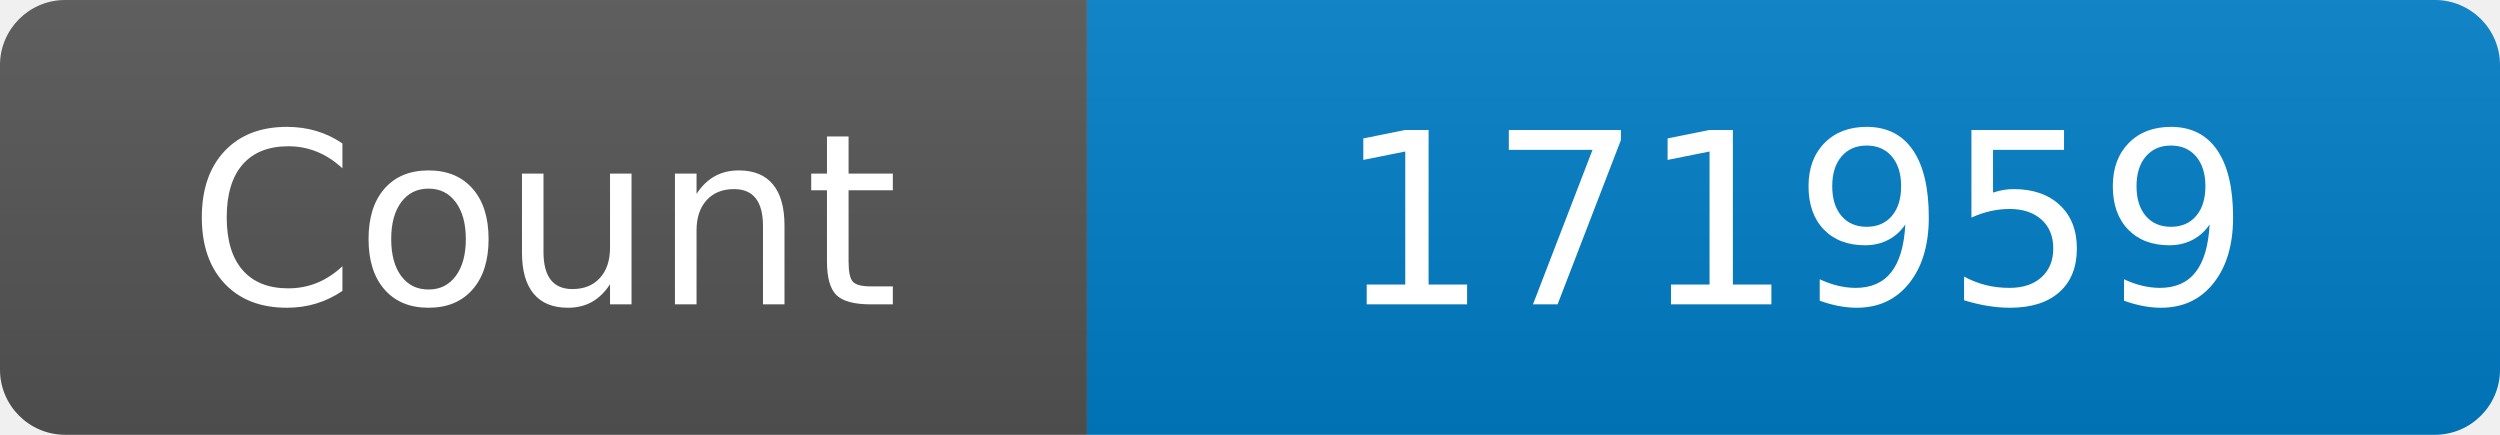
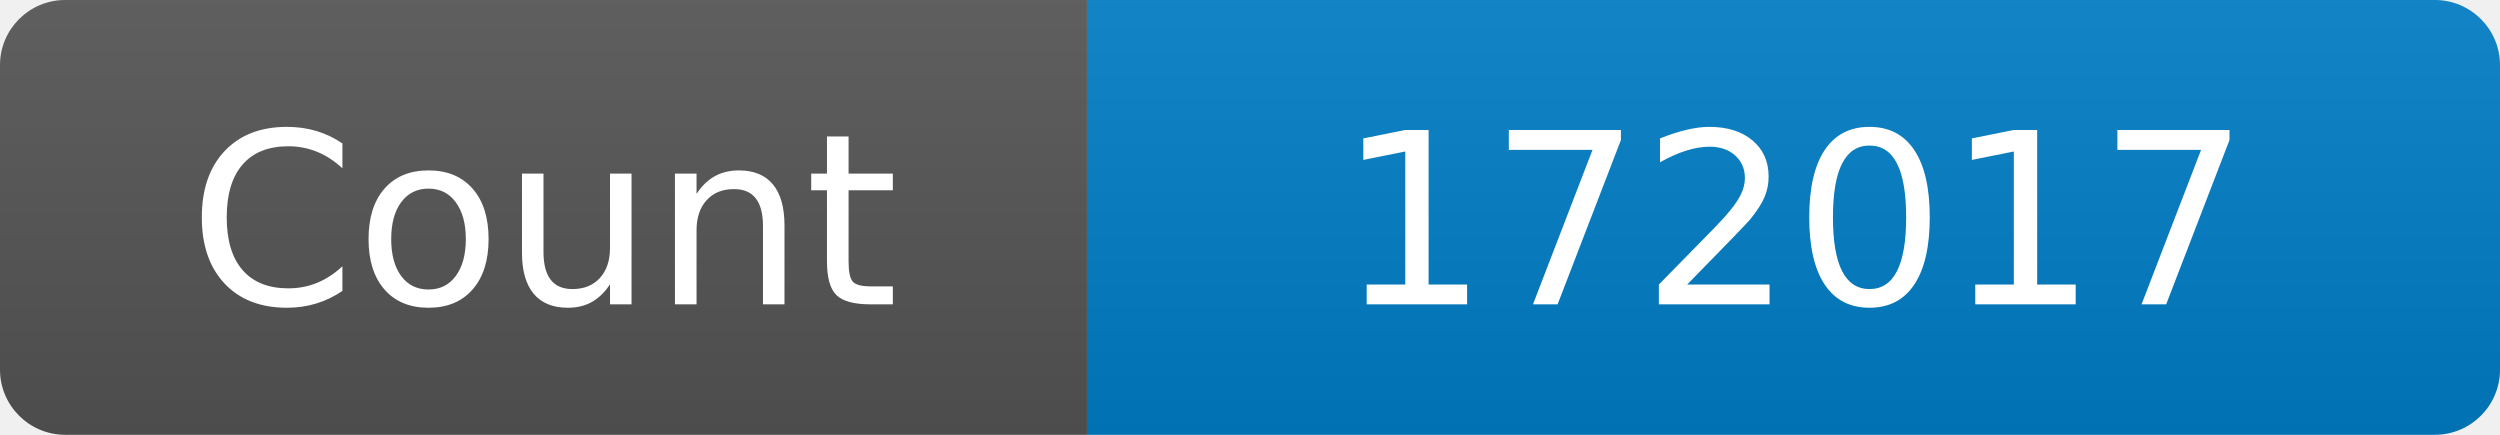
<svg xmlns="http://www.w3.org/2000/svg" width="115" height="20" role="img" aria-label="Maintained?: yes">
  <linearGradient id="s" x2="0" y2="100%">
    <stop offset="0" stop-color="#bbb" stop-opacity=".1" />
    <stop offset="1" stop-opacity=".1" />
  </linearGradient>
  <clipPath id="r">
    <rect width="115" height="20" rx="3" fill="#fff" />
  </clipPath>
  <g clip-path="url(#r)">
    <rect width="50" height="20" fill="#555" />
    <rect x="50" width="160" height="20" fill="#007ec6" />
    <rect width="115" height="20" fill="url(#s)" />
  </g>
  <g fill="#fff" text-anchor="middle" font-family="Verdana,Geneva,DejaVu Sans,sans-serif" font-size="110">
    <text x="250" y="140" transform="scale(.1)" fill="#fff">Count</text>
-     <text x="825" y="140" transform="scale(.1)" fill="#fff">171959</text>
+     <text x="825" y="140" transform="scale(.1)" fill="#fff">172017</text>
  </g>
</svg>
